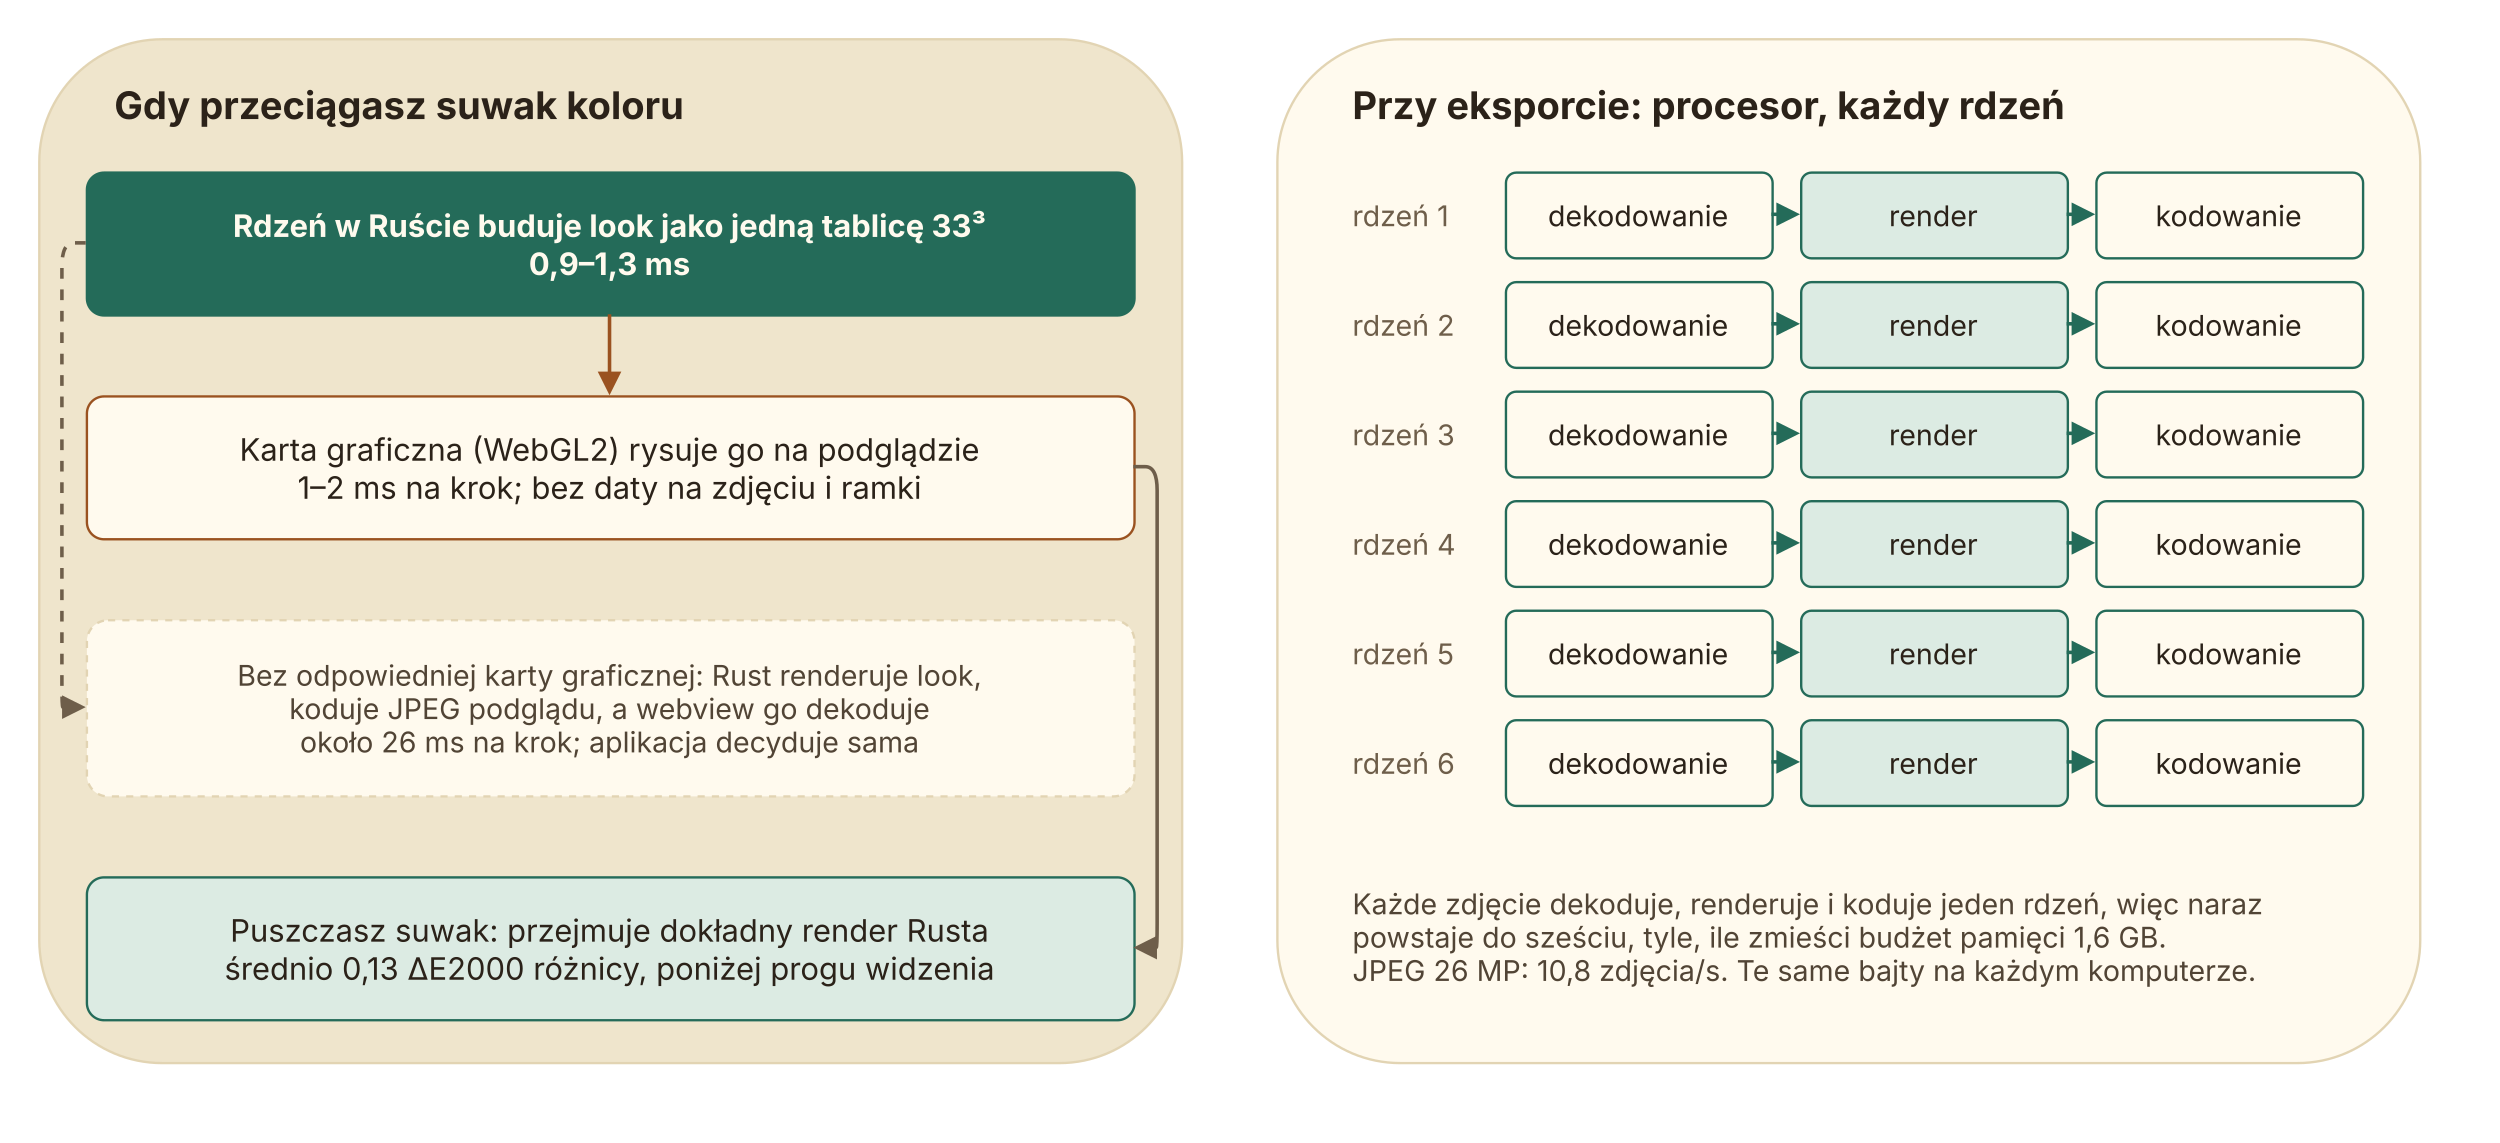
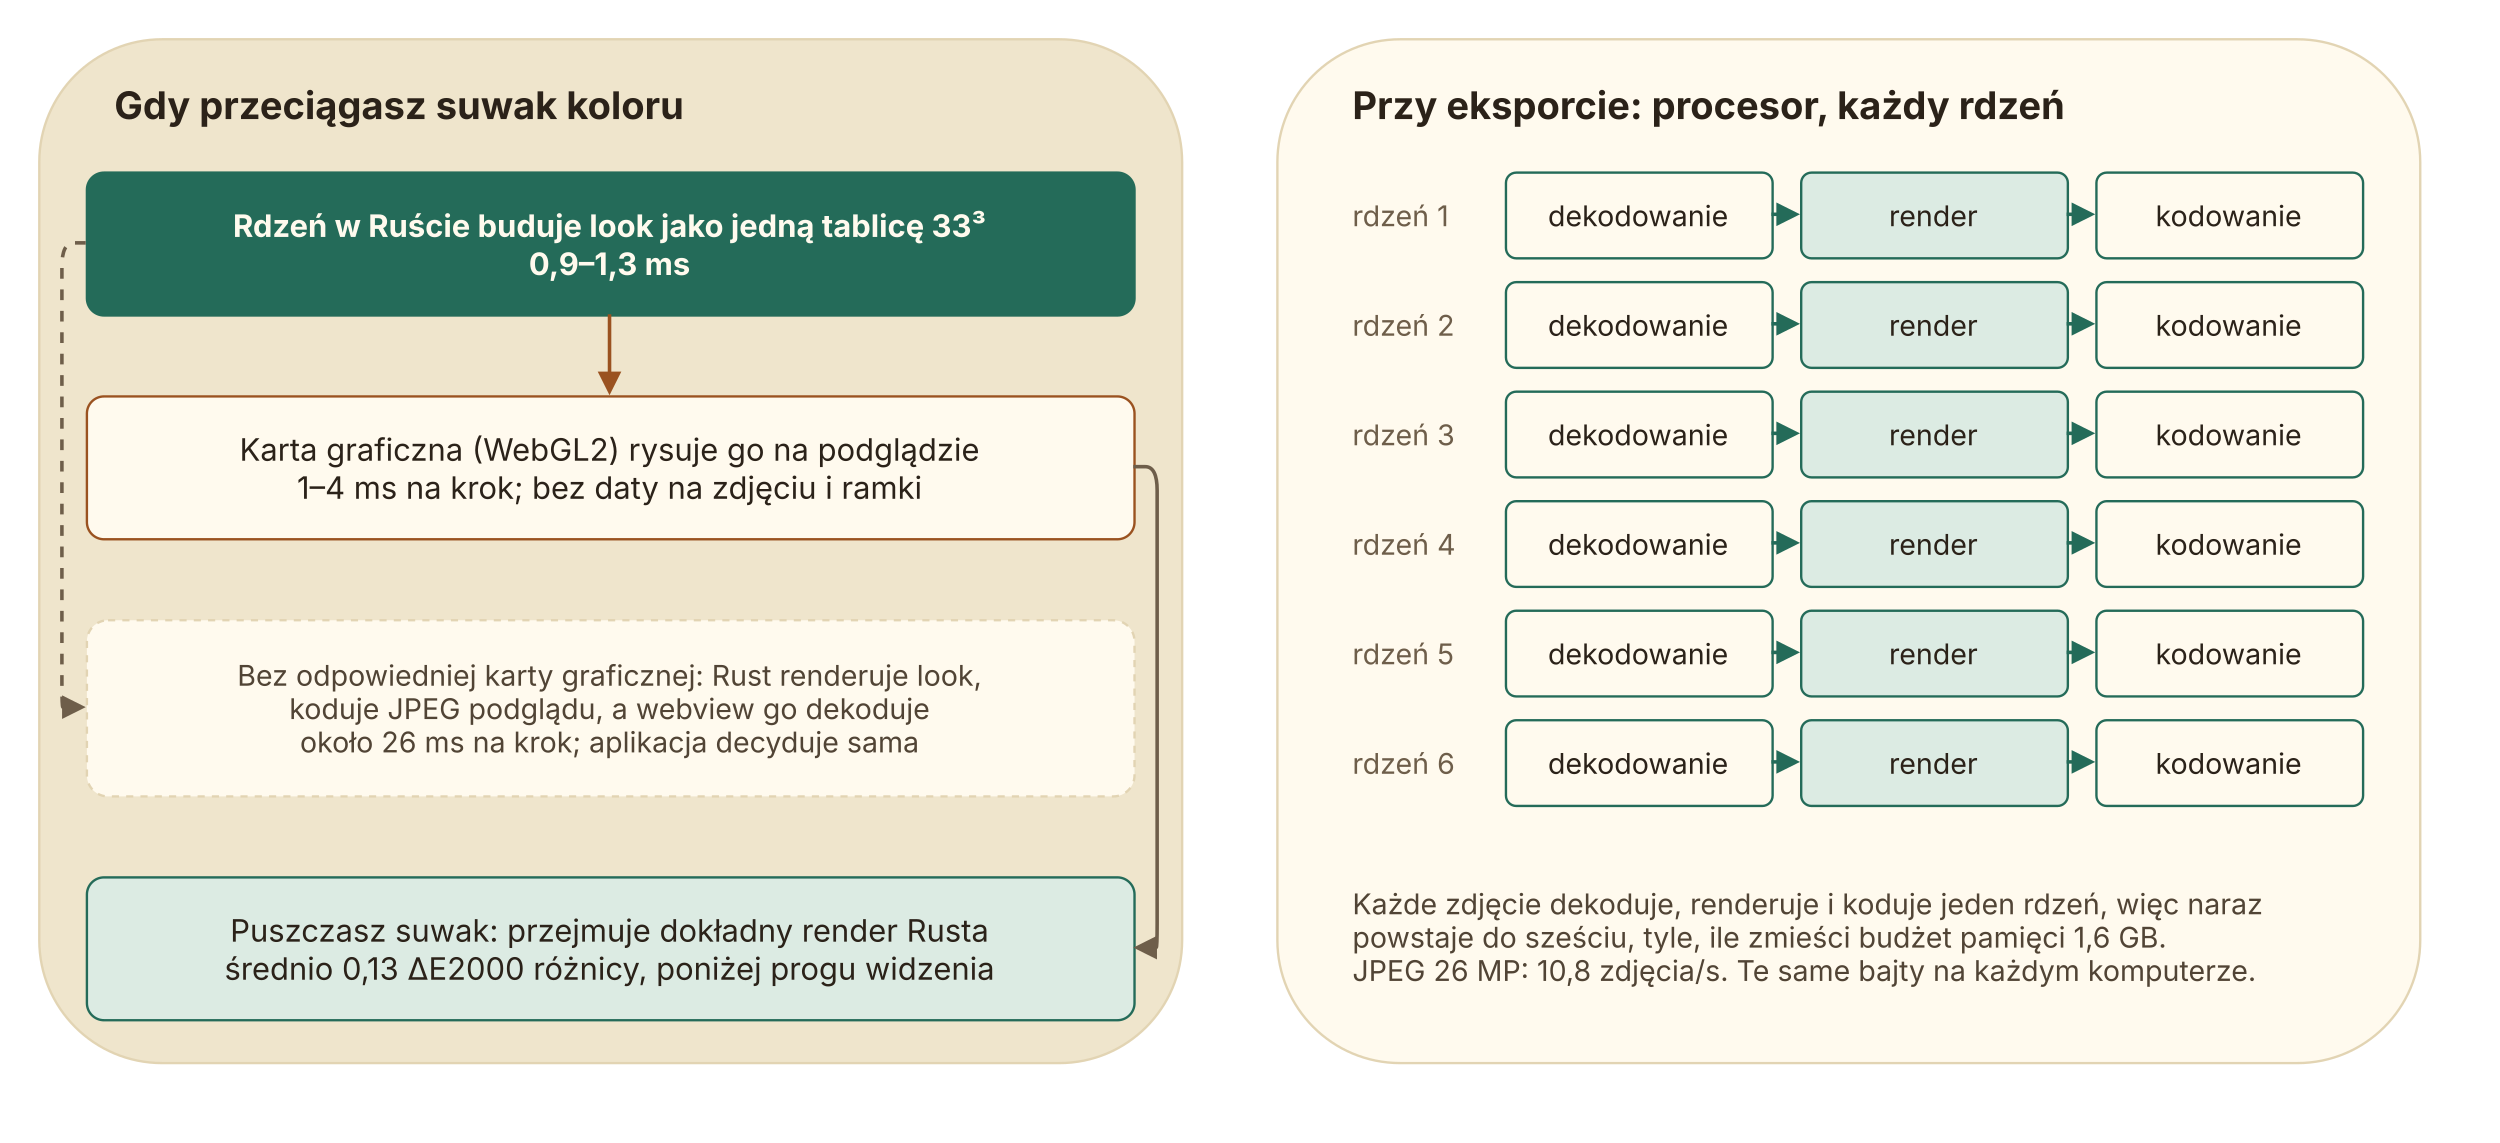
<svg xmlns="http://www.w3.org/2000/svg" role="img" aria-label="gpu-cpu" style="background: transparent; background-color: transparent; " version="1.1" width="1050px" height="480px" viewBox="0 0 1050 480">
  <style>@media (prefers-color-scheme: dark){[fill="#fffaee"]{fill:#262019}[stroke="#fffaee"]{stroke:#262019}[fill="#efe5cc"]{fill:#211b15}[stroke="#efe5cc"]{stroke:#211b15}[fill="#2b2219"]{fill:#f3ead6}[stroke="#2b2219"]{stroke:#f3ead6}[fill="#514435"]{fill:#d8cab0}[stroke="#514435"]{stroke:#d8cab0}[fill="#6e5e4a"]{fill:#a8977c}[stroke="#6e5e4a"]{stroke:#a8977c}[fill="#e2d4b3"]{fill:#3b3127}[stroke="#e2d4b3"]{stroke:#3b3127}[fill="#246b59"]{fill:#c98a52}[stroke="#246b59"]{stroke:#c98a52}[fill="#dcebe3"]{fill:#3a2c1f}[stroke="#dcebe3"]{stroke:#3a2c1f}[fill="#9a5220"]{fill:#e3a067}[stroke="#9a5220"]{stroke:#e3a067}[fill="#f4dfcc"]{fill:#3a2a1c}[stroke="#f4dfcc"]{stroke:#3a2a1c}}</style>
  <defs />
  <g>
    <g data-cell-id="0">
      <g data-cell-id="1">
        <g data-cell-id="c3">
          <g transform="translate(0.5,0.5)">
            <rect x="16" y="16" width="480" height="430" rx="51.6" ry="51.6" fill="#efe5cc" stroke="#e2d4b3" pointer-events="all" />
          </g>
        </g>
        <g data-cell-id="c4">
          <g>
            <rect x="36" y="28" width="440" height="30" rx="3.6" ry="3.6" fill="none" stroke="none" pointer-events="all" />
          </g>
          <g>
            <g fill="#2b2219" font-family="system-ui, -apple-system, 'Segoe UI', sans-serif" font-weight="bold" text-anchor="start" font-size="16px">
              <text x="48" y="50">Gdy przeciągasz suwak koloru</text>
            </g>
          </g>
        </g>
        <g data-cell-id="c5">
          <g transform="translate(0.5,0.5)">
            <rect x="36" y="72" width="440" height="60" rx="7.2" ry="7.2" fill="#246b59" stroke="#246b59" pointer-events="all" />
          </g>
          <g>
            <g fill="#fffaee" font-family="system-ui, -apple-system, 'Segoe UI', sans-serif" font-weight="bold" text-anchor="middle" font-size="13px">
              <text x="256" y="99.5">Rdzeń w Ruście buduje look jako jedną tablicę 33³</text>
              <text x="256" y="115.5">0,9–1,3 ms</text>
            </g>
          </g>
        </g>
        <g data-cell-id="c6">
          <g transform="translate(0.5,0.5)">
            <rect x="36" y="166" width="440" height="60" rx="7.2" ry="7.2" fill="#fffaee" stroke="#9a5220" pointer-events="all" />
          </g>
          <g>
            <g fill="#2b2219" font-family="system-ui, -apple-system, 'Segoe UI', sans-serif" text-anchor="middle" font-size="13px">
              <text x="256" y="193.5">Karta graficzna (WebGL2) rysuje go na podglądzie</text>
-               <text x="256" y="209.5">1–2 ms na krok; bez daty na zdjęciu i ramki</text>
+               <text x="256" y="209.5">1–4 ms na krok; bez daty na zdjęciu i ramki</text>
            </g>
          </g>
        </g>
        <g data-cell-id="c7">
          <g transform="translate(0.5,0.5)">
            <rect x="36" y="260" width="440" height="74" rx="8.88" ry="8.88" fill="#fffaee" stroke="#e2d4b3" stroke-dasharray="3 3" pointer-events="all" />
          </g>
          <g>
            <g fill="#514435" font-family="system-ui, -apple-system, 'Segoe UI', sans-serif" text-anchor="middle" font-size="12px">
              <text x="256" y="288">Bez odpowiedniej karty graficznej: Rust renderuje look,</text>
              <text x="256" y="302">koduje JPEG podglądu, a webview go dekoduje</text>
              <text x="256" y="316">około 26 ms na krok; aplikacja decyduje sama</text>
            </g>
          </g>
        </g>
        <g data-cell-id="c8">
          <g transform="translate(0.5,0.5)">
            <rect x="36" y="368" width="440" height="60" rx="7.2" ry="7.2" fill="#dcebe3" stroke="#246b59" pointer-events="all" />
          </g>
          <g>
            <g fill="#2b2219" font-family="system-ui, -apple-system, 'Segoe UI', sans-serif" text-anchor="middle" font-size="13px">
              <text x="256" y="395.5">Puszczasz suwak: przejmuje dokładny render Rusta</text>
              <text x="256" y="411.5">średnio 0,13 ΔE2000 różnicy, poniżej progu widzenia</text>
            </g>
          </g>
        </g>
        <g data-cell-id="c9">
          <g>
            <path d="M 256 132 L 256 156.82" fill="none" stroke="#9a5220" stroke-width="1.5" stroke-miterlimit="10" pointer-events="stroke" />
            <path d="M 256 164.32 L 252.25 156.82 L 259.75 156.82 Z" fill="#9a5220" stroke="#9a5220" stroke-width="1.5" stroke-miterlimit="10" pointer-events="all" />
          </g>
        </g>
        <g data-cell-id="c10">
          <g>
            <path d="M 476 196 L 481 196 Q 486 196 486 206 L 486 388 Q 486 398 485.59 398 L 485.18 398" fill="none" stroke="#6e5e4a" stroke-width="1.5" stroke-miterlimit="10" pointer-events="stroke" />
            <path d="M 477.68 398 L 485.18 394.25 L 485.18 401.75 Z" fill="#6e5e4a" stroke="#6e5e4a" stroke-width="1.5" stroke-miterlimit="10" pointer-events="all" />
          </g>
        </g>
        <g data-cell-id="c11">
          <g>
            <path d="M 36 102 L 31 102 Q 26 102 26 112 L 26 287 Q 26 297 26.41 297 L 26.82 297" fill="none" stroke="#6e5e4a" stroke-width="1.5" stroke-miterlimit="10" stroke-dasharray="4.5 4.5" pointer-events="stroke" />
            <path d="M 34.32 297 L 26.82 300.75 L 26.82 293.25 Z" fill="#6e5e4a" stroke="#6e5e4a" stroke-width="1.5" stroke-miterlimit="10" pointer-events="all" />
          </g>
        </g>
        <g data-cell-id="c12">
          <g transform="translate(0.5,0.5)">
            <rect x="536" y="16" width="480" height="430" rx="51.6" ry="51.6" fill="#fffaee" stroke="#e2d4b3" pointer-events="all" />
          </g>
        </g>
        <g data-cell-id="c13">
          <g>
            <rect x="556" y="28" width="440" height="30" rx="3.6" ry="3.6" fill="none" stroke="none" pointer-events="all" />
          </g>
          <g>
            <g fill="#2b2219" font-family="system-ui, -apple-system, 'Segoe UI', sans-serif" font-weight="bold" text-anchor="start" font-size="16px">
              <text x="568" y="50">Przy eksporcie: procesor, każdy rdzeń</text>
            </g>
          </g>
        </g>
        <g data-cell-id="c14">
          <g>
            <rect x="556" y="72" width="74" height="36" rx="4.32" ry="4.32" fill="none" stroke="none" pointer-events="all" />
          </g>
          <g>
            <g fill="#6e5e4a" font-family="system-ui, -apple-system, 'Segoe UI', sans-serif" text-anchor="start" font-size="12px">
              <text x="568" y="95">rdzeń 1</text>
            </g>
          </g>
        </g>
        <g data-cell-id="c15">
          <g transform="translate(0.5,0.5)">
            <rect x="632" y="72" width="112" height="36" rx="4.32" ry="4.32" fill="#fffaee" stroke="#246b59" pointer-events="all" />
          </g>
          <g>
            <g fill="#2b2219" font-family="system-ui, -apple-system, 'Segoe UI', sans-serif" text-anchor="middle" font-size="12px">
              <text x="688" y="95">dekodowanie</text>
            </g>
          </g>
        </g>
        <g data-cell-id="c16">
          <g transform="translate(0.5,0.5)">
            <rect x="756" y="72" width="112" height="36" rx="4.32" ry="4.32" fill="#dcebe3" stroke="#246b59" pointer-events="all" />
          </g>
          <g>
            <g fill="#2b2219" font-family="system-ui, -apple-system, 'Segoe UI', sans-serif" text-anchor="middle" font-size="12px">
              <text x="812" y="95">render</text>
            </g>
          </g>
        </g>
        <g data-cell-id="c17">
          <g>
            <path d="M 744 90 L 749 90 Q 754 90 750 90 L 748 90 Q 746 90 746.41 90 L 746.82 90" fill="none" stroke="#246b59" stroke-width="1.5" stroke-miterlimit="10" pointer-events="stroke" />
            <path d="M 754.32 90 L 746.82 93.75 L 746.82 86.25 Z" fill="#246b59" stroke="#246b59" stroke-width="1.5" stroke-miterlimit="10" pointer-events="all" />
          </g>
        </g>
        <g data-cell-id="c18">
          <g transform="translate(0.5,0.5)">
            <rect x="880" y="72" width="112" height="36" rx="4.32" ry="4.32" fill="#fffaee" stroke="#246b59" pointer-events="all" />
          </g>
          <g>
            <g fill="#2b2219" font-family="system-ui, -apple-system, 'Segoe UI', sans-serif" text-anchor="middle" font-size="12px">
              <text x="936" y="95">kodowanie</text>
            </g>
          </g>
        </g>
        <g data-cell-id="c19">
          <g>
            <path d="M 868 90 L 873 90 Q 878 90 874 90 L 872 90 Q 870 90 870.41 90 L 870.82 90" fill="none" stroke="#246b59" stroke-width="1.5" stroke-miterlimit="10" pointer-events="stroke" />
            <path d="M 878.32 90 L 870.82 93.75 L 870.82 86.25 Z" fill="#246b59" stroke="#246b59" stroke-width="1.5" stroke-miterlimit="10" pointer-events="all" />
          </g>
        </g>
        <g data-cell-id="c20">
          <g>
            <rect x="556" y="118" width="74" height="36" rx="4.32" ry="4.32" fill="none" stroke="none" pointer-events="all" />
          </g>
          <g>
            <g fill="#6e5e4a" font-family="system-ui, -apple-system, 'Segoe UI', sans-serif" text-anchor="start" font-size="12px">
              <text x="568" y="141">rdzeń 2</text>
            </g>
          </g>
        </g>
        <g data-cell-id="c21">
          <g transform="translate(0.5,0.5)">
            <rect x="632" y="118" width="112" height="36" rx="4.32" ry="4.32" fill="#fffaee" stroke="#246b59" pointer-events="all" />
          </g>
          <g>
            <g fill="#2b2219" font-family="system-ui, -apple-system, 'Segoe UI', sans-serif" text-anchor="middle" font-size="12px">
              <text x="688" y="141">dekodowanie</text>
            </g>
          </g>
        </g>
        <g data-cell-id="c22">
          <g transform="translate(0.5,0.5)">
            <rect x="756" y="118" width="112" height="36" rx="4.32" ry="4.32" fill="#dcebe3" stroke="#246b59" pointer-events="all" />
          </g>
          <g>
            <g fill="#2b2219" font-family="system-ui, -apple-system, 'Segoe UI', sans-serif" text-anchor="middle" font-size="12px">
              <text x="812" y="141">render</text>
            </g>
          </g>
        </g>
        <g data-cell-id="c23">
          <g>
            <path d="M 744 136 L 749 136 Q 754 136 750 136 L 748 136 Q 746 136 746.41 136 L 746.82 136" fill="none" stroke="#246b59" stroke-width="1.5" stroke-miterlimit="10" pointer-events="stroke" />
            <path d="M 754.32 136 L 746.82 139.75 L 746.82 132.25 Z" fill="#246b59" stroke="#246b59" stroke-width="1.5" stroke-miterlimit="10" pointer-events="all" />
          </g>
        </g>
        <g data-cell-id="c24">
          <g transform="translate(0.5,0.5)">
            <rect x="880" y="118" width="112" height="36" rx="4.32" ry="4.32" fill="#fffaee" stroke="#246b59" pointer-events="all" />
          </g>
          <g>
            <g fill="#2b2219" font-family="system-ui, -apple-system, 'Segoe UI', sans-serif" text-anchor="middle" font-size="12px">
              <text x="936" y="141">kodowanie</text>
            </g>
          </g>
        </g>
        <g data-cell-id="c25">
          <g>
            <path d="M 868 136 L 873 136 Q 878 136 874 136 L 872 136 Q 870 136 870.41 136 L 870.82 136" fill="none" stroke="#246b59" stroke-width="1.5" stroke-miterlimit="10" pointer-events="stroke" />
            <path d="M 878.32 136 L 870.82 139.75 L 870.82 132.25 Z" fill="#246b59" stroke="#246b59" stroke-width="1.5" stroke-miterlimit="10" pointer-events="all" />
          </g>
        </g>
        <g data-cell-id="c26">
          <g>
            <rect x="556" y="164" width="74" height="36" rx="4.32" ry="4.32" fill="none" stroke="none" pointer-events="all" />
          </g>
          <g>
            <g fill="#6e5e4a" font-family="system-ui, -apple-system, 'Segoe UI', sans-serif" text-anchor="start" font-size="12px">
              <text x="568" y="187">rdzeń 3</text>
            </g>
          </g>
        </g>
        <g data-cell-id="c27">
          <g transform="translate(0.5,0.5)">
            <rect x="632" y="164" width="112" height="36" rx="4.32" ry="4.32" fill="#fffaee" stroke="#246b59" pointer-events="all" />
          </g>
          <g>
            <g fill="#2b2219" font-family="system-ui, -apple-system, 'Segoe UI', sans-serif" text-anchor="middle" font-size="12px">
              <text x="688" y="187">dekodowanie</text>
            </g>
          </g>
        </g>
        <g data-cell-id="c28">
          <g transform="translate(0.5,0.5)">
            <rect x="756" y="164" width="112" height="36" rx="4.32" ry="4.32" fill="#dcebe3" stroke="#246b59" pointer-events="all" />
          </g>
          <g>
            <g fill="#2b2219" font-family="system-ui, -apple-system, 'Segoe UI', sans-serif" text-anchor="middle" font-size="12px">
              <text x="812" y="187">render</text>
            </g>
          </g>
        </g>
        <g data-cell-id="c29">
          <g>
            <path d="M 744 182 L 749 182 Q 754 182 750 182 L 748 182 Q 746 182 746.41 182 L 746.82 182" fill="none" stroke="#246b59" stroke-width="1.5" stroke-miterlimit="10" pointer-events="stroke" />
            <path d="M 754.32 182 L 746.82 185.75 L 746.82 178.25 Z" fill="#246b59" stroke="#246b59" stroke-width="1.5" stroke-miterlimit="10" pointer-events="all" />
          </g>
        </g>
        <g data-cell-id="c30">
          <g transform="translate(0.5,0.5)">
            <rect x="880" y="164" width="112" height="36" rx="4.32" ry="4.32" fill="#fffaee" stroke="#246b59" pointer-events="all" />
          </g>
          <g>
            <g fill="#2b2219" font-family="system-ui, -apple-system, 'Segoe UI', sans-serif" text-anchor="middle" font-size="12px">
              <text x="936" y="187">kodowanie</text>
            </g>
          </g>
        </g>
        <g data-cell-id="c31">
          <g>
            <path d="M 868 182 L 873 182 Q 878 182 874 182 L 872 182 Q 870 182 870.41 182 L 870.82 182" fill="none" stroke="#246b59" stroke-width="1.5" stroke-miterlimit="10" pointer-events="stroke" />
            <path d="M 878.32 182 L 870.82 185.75 L 870.82 178.25 Z" fill="#246b59" stroke="#246b59" stroke-width="1.5" stroke-miterlimit="10" pointer-events="all" />
          </g>
        </g>
        <g data-cell-id="c32">
          <g>
            <rect x="556" y="210" width="74" height="36" rx="4.32" ry="4.32" fill="none" stroke="none" pointer-events="all" />
          </g>
          <g>
            <g fill="#6e5e4a" font-family="system-ui, -apple-system, 'Segoe UI', sans-serif" text-anchor="start" font-size="12px">
              <text x="568" y="233">rdzeń 4</text>
            </g>
          </g>
        </g>
        <g data-cell-id="c33">
          <g transform="translate(0.5,0.5)">
            <rect x="632" y="210" width="112" height="36" rx="4.32" ry="4.32" fill="#fffaee" stroke="#246b59" pointer-events="all" />
          </g>
          <g>
            <g fill="#2b2219" font-family="system-ui, -apple-system, 'Segoe UI', sans-serif" text-anchor="middle" font-size="12px">
              <text x="688" y="233">dekodowanie</text>
            </g>
          </g>
        </g>
        <g data-cell-id="c34">
          <g transform="translate(0.5,0.5)">
            <rect x="756" y="210" width="112" height="36" rx="4.32" ry="4.32" fill="#dcebe3" stroke="#246b59" pointer-events="all" />
          </g>
          <g>
            <g fill="#2b2219" font-family="system-ui, -apple-system, 'Segoe UI', sans-serif" text-anchor="middle" font-size="12px">
              <text x="812" y="233">render</text>
            </g>
          </g>
        </g>
        <g data-cell-id="c35">
          <g>
            <path d="M 744 228 L 749 228 Q 754 228 750 228 L 748 228 Q 746 228 746.41 228 L 746.82 228" fill="none" stroke="#246b59" stroke-width="1.5" stroke-miterlimit="10" pointer-events="stroke" />
            <path d="M 754.32 228 L 746.82 231.75 L 746.82 224.25 Z" fill="#246b59" stroke="#246b59" stroke-width="1.5" stroke-miterlimit="10" pointer-events="all" />
          </g>
        </g>
        <g data-cell-id="c36">
          <g transform="translate(0.5,0.5)">
            <rect x="880" y="210" width="112" height="36" rx="4.32" ry="4.32" fill="#fffaee" stroke="#246b59" pointer-events="all" />
          </g>
          <g>
            <g fill="#2b2219" font-family="system-ui, -apple-system, 'Segoe UI', sans-serif" text-anchor="middle" font-size="12px">
              <text x="936" y="233">kodowanie</text>
            </g>
          </g>
        </g>
        <g data-cell-id="c37">
          <g>
            <path d="M 868 228 L 873 228 Q 878 228 874 228 L 872 228 Q 870 228 870.41 228 L 870.82 228" fill="none" stroke="#246b59" stroke-width="1.5" stroke-miterlimit="10" pointer-events="stroke" />
            <path d="M 878.32 228 L 870.82 231.75 L 870.82 224.25 Z" fill="#246b59" stroke="#246b59" stroke-width="1.5" stroke-miterlimit="10" pointer-events="all" />
          </g>
        </g>
        <g data-cell-id="c38">
          <g>
            <rect x="556" y="256" width="74" height="36" rx="4.32" ry="4.32" fill="none" stroke="none" pointer-events="all" />
          </g>
          <g>
            <g fill="#6e5e4a" font-family="system-ui, -apple-system, 'Segoe UI', sans-serif" text-anchor="start" font-size="12px">
              <text x="568" y="279">rdzeń 5</text>
            </g>
          </g>
        </g>
        <g data-cell-id="c39">
          <g transform="translate(0.5,0.5)">
            <rect x="632" y="256" width="112" height="36" rx="4.32" ry="4.32" fill="#fffaee" stroke="#246b59" pointer-events="all" />
          </g>
          <g>
            <g fill="#2b2219" font-family="system-ui, -apple-system, 'Segoe UI', sans-serif" text-anchor="middle" font-size="12px">
              <text x="688" y="279">dekodowanie</text>
            </g>
          </g>
        </g>
        <g data-cell-id="c40">
          <g transform="translate(0.5,0.5)">
            <rect x="756" y="256" width="112" height="36" rx="4.32" ry="4.32" fill="#dcebe3" stroke="#246b59" pointer-events="all" />
          </g>
          <g>
            <g fill="#2b2219" font-family="system-ui, -apple-system, 'Segoe UI', sans-serif" text-anchor="middle" font-size="12px">
              <text x="812" y="279">render</text>
            </g>
          </g>
        </g>
        <g data-cell-id="c41">
          <g>
            <path d="M 744 274 L 749 274 Q 754 274 750 274 L 748 274 Q 746 274 746.41 274 L 746.82 274" fill="none" stroke="#246b59" stroke-width="1.5" stroke-miterlimit="10" pointer-events="stroke" />
            <path d="M 754.32 274 L 746.82 277.75 L 746.82 270.25 Z" fill="#246b59" stroke="#246b59" stroke-width="1.5" stroke-miterlimit="10" pointer-events="all" />
          </g>
        </g>
        <g data-cell-id="c42">
          <g transform="translate(0.5,0.5)">
            <rect x="880" y="256" width="112" height="36" rx="4.32" ry="4.32" fill="#fffaee" stroke="#246b59" pointer-events="all" />
          </g>
          <g>
            <g fill="#2b2219" font-family="system-ui, -apple-system, 'Segoe UI', sans-serif" text-anchor="middle" font-size="12px">
              <text x="936" y="279">kodowanie</text>
            </g>
          </g>
        </g>
        <g data-cell-id="c43">
          <g>
            <path d="M 868 274 L 873 274 Q 878 274 874 274 L 872 274 Q 870 274 870.41 274 L 870.82 274" fill="none" stroke="#246b59" stroke-width="1.5" stroke-miterlimit="10" pointer-events="stroke" />
            <path d="M 878.32 274 L 870.82 277.75 L 870.82 270.25 Z" fill="#246b59" stroke="#246b59" stroke-width="1.5" stroke-miterlimit="10" pointer-events="all" />
          </g>
        </g>
        <g data-cell-id="c44">
          <g>
            <rect x="556" y="302" width="74" height="36" rx="4.32" ry="4.32" fill="none" stroke="none" pointer-events="all" />
          </g>
          <g>
            <g fill="#6e5e4a" font-family="system-ui, -apple-system, 'Segoe UI', sans-serif" text-anchor="start" font-size="12px">
              <text x="568" y="325">rdzeń 6</text>
            </g>
          </g>
        </g>
        <g data-cell-id="c45">
          <g transform="translate(0.5,0.5)">
            <rect x="632" y="302" width="112" height="36" rx="4.32" ry="4.32" fill="#fffaee" stroke="#246b59" pointer-events="all" />
          </g>
          <g>
            <g fill="#2b2219" font-family="system-ui, -apple-system, 'Segoe UI', sans-serif" text-anchor="middle" font-size="12px">
              <text x="688" y="325">dekodowanie</text>
            </g>
          </g>
        </g>
        <g data-cell-id="c46">
          <g transform="translate(0.5,0.5)">
            <rect x="756" y="302" width="112" height="36" rx="4.32" ry="4.32" fill="#dcebe3" stroke="#246b59" pointer-events="all" />
          </g>
          <g>
            <g fill="#2b2219" font-family="system-ui, -apple-system, 'Segoe UI', sans-serif" text-anchor="middle" font-size="12px">
              <text x="812" y="325">render</text>
            </g>
          </g>
        </g>
        <g data-cell-id="c47">
          <g>
            <path d="M 744 320 L 749 320 Q 754 320 750 320 L 748 320 Q 746 320 746.41 320 L 746.82 320" fill="none" stroke="#246b59" stroke-width="1.5" stroke-miterlimit="10" pointer-events="stroke" />
            <path d="M 754.32 320 L 746.82 323.75 L 746.82 316.25 Z" fill="#246b59" stroke="#246b59" stroke-width="1.5" stroke-miterlimit="10" pointer-events="all" />
          </g>
        </g>
        <g data-cell-id="c48">
          <g transform="translate(0.5,0.5)">
            <rect x="880" y="302" width="112" height="36" rx="4.32" ry="4.32" fill="#fffaee" stroke="#246b59" pointer-events="all" />
          </g>
          <g>
            <g fill="#2b2219" font-family="system-ui, -apple-system, 'Segoe UI', sans-serif" text-anchor="middle" font-size="12px">
              <text x="936" y="325">kodowanie</text>
            </g>
          </g>
        </g>
        <g data-cell-id="c49">
          <g>
            <path d="M 868 320 L 873 320 Q 878 320 874 320 L 872 320 Q 870 320 870.41 320 L 870.82 320" fill="none" stroke="#246b59" stroke-width="1.5" stroke-miterlimit="10" pointer-events="stroke" />
            <path d="M 878.32 320 L 870.82 323.75 L 870.82 316.25 Z" fill="#246b59" stroke="#246b59" stroke-width="1.5" stroke-miterlimit="10" pointer-events="all" />
          </g>
        </g>
        <g data-cell-id="c50">
          <g>
            <rect x="556" y="350" width="440" height="86" rx="10.32" ry="10.32" fill="none" stroke="none" pointer-events="all" />
          </g>
          <g>
            <g fill="#514435" font-family="system-ui, -apple-system, 'Segoe UI', sans-serif" text-anchor="start" font-size="12px">
              <text x="568" y="384">Każde zdjęcie dekoduje, renderuje i koduje jeden rdzeń, więc naraz</text>
              <text x="568" y="398">powstaje do sześciu, tyle, ile zmieści budżet pamięci 1,6 GB.</text>
              <text x="568" y="412">JPEG 26 MP: 10,8 zdjęcia/s. Te same bajty na każdym komputerze.</text>
            </g>
          </g>
        </g>
      </g>
    </g>
  </g>
</svg>
